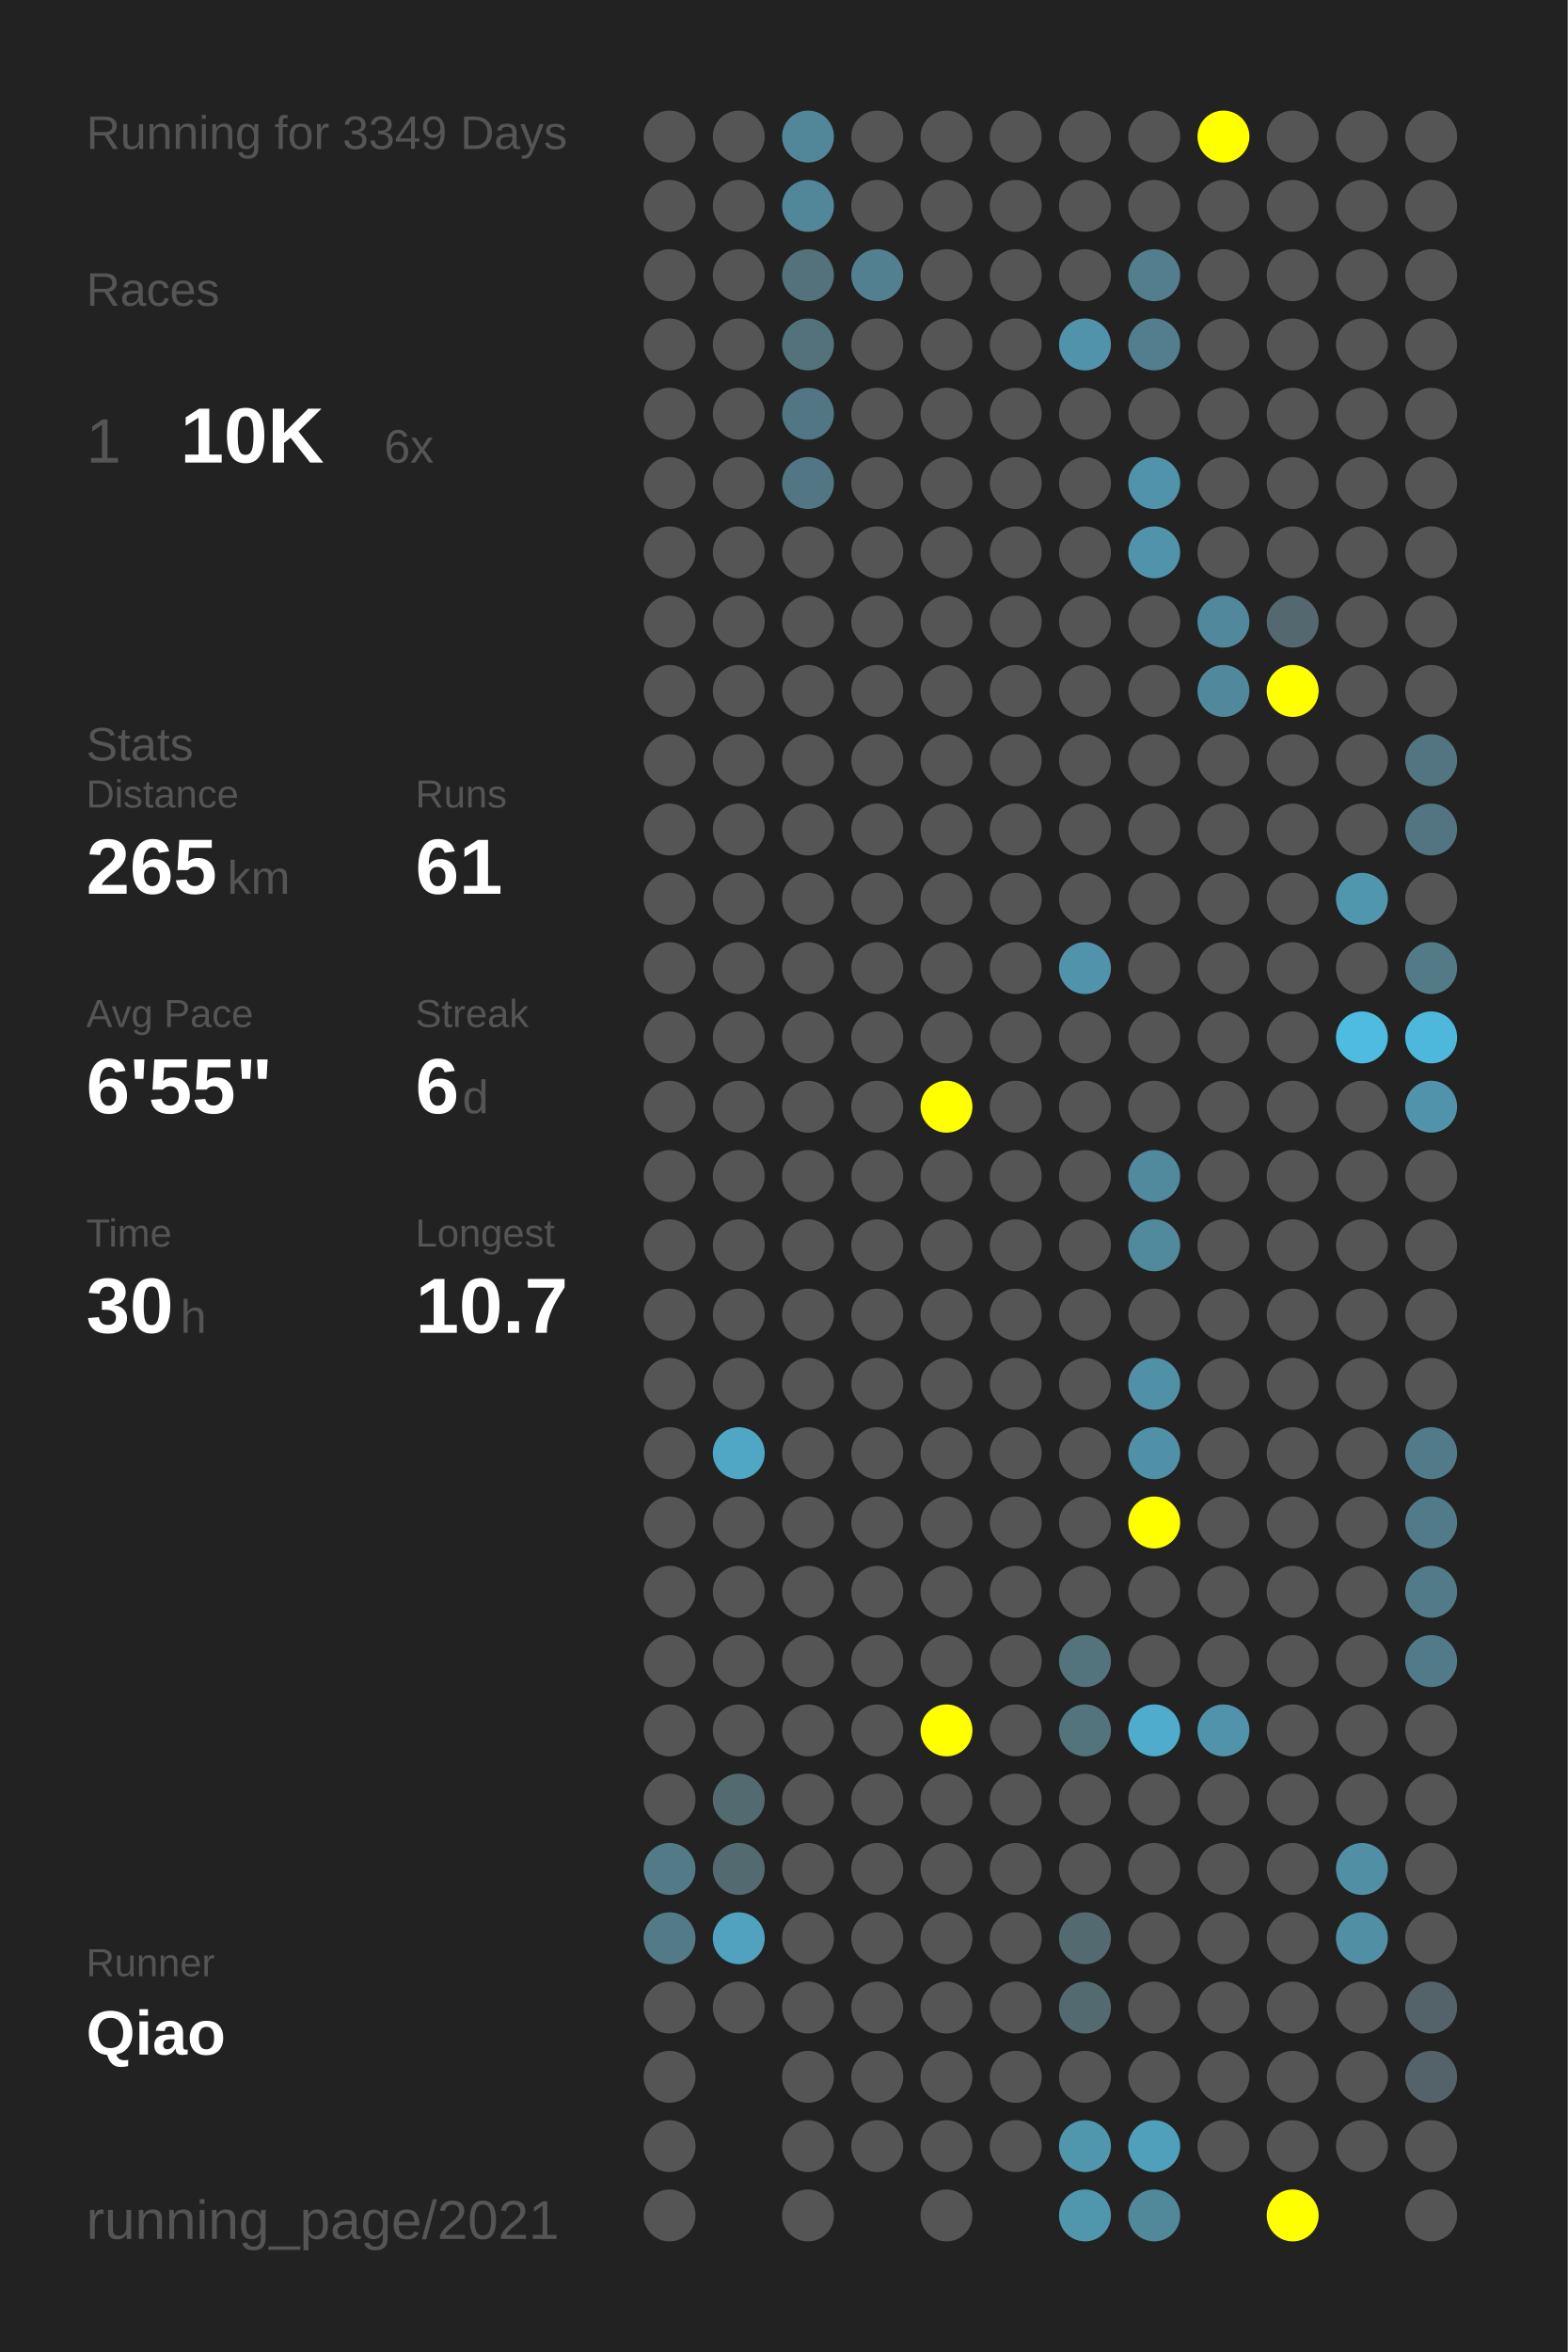
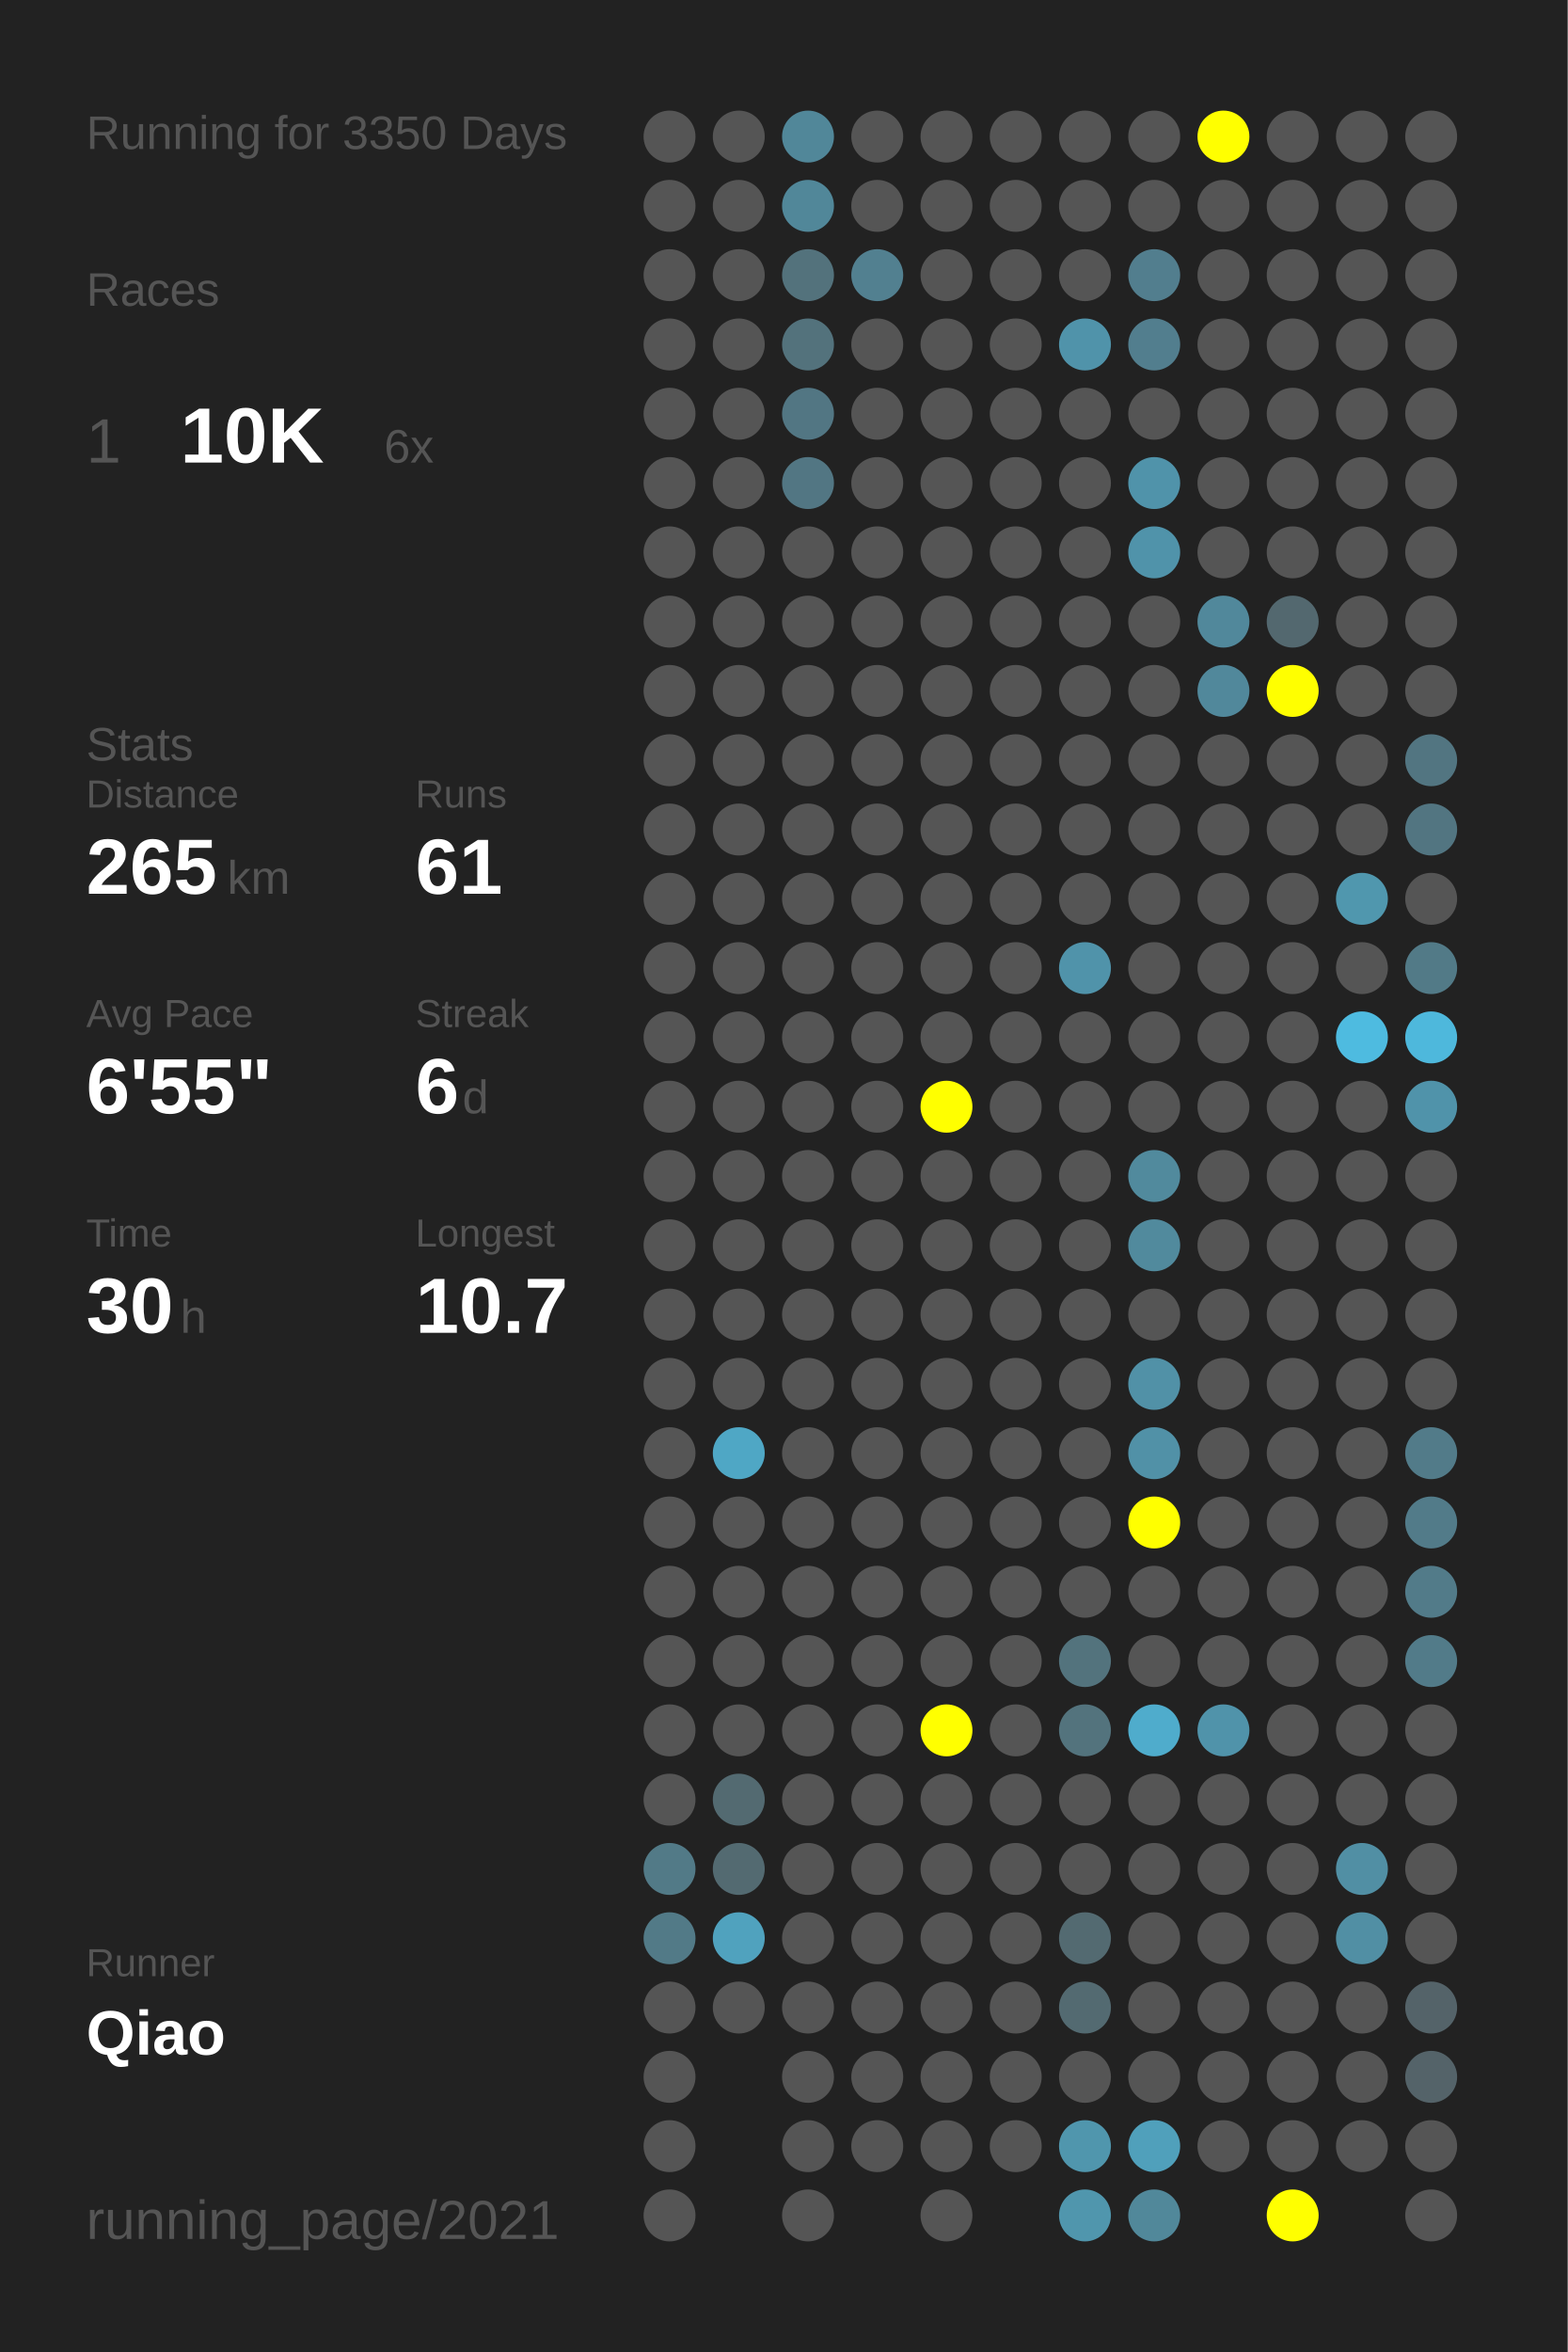
<svg xmlns="http://www.w3.org/2000/svg" baseProfile="full" height="300mm" version="1.1" viewBox="0,0,200,300" width="200mm">
  <defs />
  <rect fill="#222222" height="300" width="200" x="0" y="0" />
-   <text fill="#555555" style="font-size:6px; font-family:Arial;" x="11" y="19">Running for 3349 Days</text>
+   <text fill="#555555" style="font-size:6px; font-family:Arial;" x="11" y="19">Running for 3350 Days</text>
  <text fill="#555555" style="font-size:6px; font-family:Arial;" x="11" y="39">Races</text>
  <text fill="#555555" style="font-size:8px; font-family:Arial;" x="11" y="59">1</text>
  <text fill="#FFFFFF" style="font-size:10px; font-family:Arial; font-weight:bold;" x="23" y="59">10K</text>
  <text fill="#555555" style="font-size:6px; font-family:Arial;" x="49" y="59">6x</text>
  <text fill="#555555" style="font-size:6px; font-family:Arial;" x="11" y="97">Stats</text>
  <text fill="#555555" style="font-size:5px; font-family:Arial;" x="11" y="103">Distance</text>
  <text fill="#FFFFFF" style="font-size:10px; font-family:Arial; font-weight:bold;" x="11" y="114">265</text>
  <text fill="#555555" style="font-size:6px; font-family:Arial;" x="29" y="114">km</text>
  <text fill="#555555" style="font-size:5px; font-family:Arial;" x="53" y="103">Runs</text>
  <text fill="#FFFFFF" style="font-size:10px; font-family:Arial; font-weight:bold;" x="53" y="114">61</text>
  <text fill="#555555" style="font-size:5px; font-family:Arial;" x="11" y="131">Avg Pace</text>
  <text fill="#FFFFFF" style="font-size:10px; font-family:Arial; font-weight:bold;" x="11" y="142">6'55"</text>
  <text fill="#555555" style="font-size:5px; font-family:Arial;" x="53" y="131">Streak</text>
  <text fill="#FFFFFF" style="font-size:10px; font-family:Arial; font-weight:bold;" x="53" y="142">6</text>
  <text fill="#555555" style="font-size:6px; font-family:Arial;" x="59" y="142">d</text>
  <text fill="#555555" style="font-size:5px; font-family:Arial;" x="11" y="159">Time</text>
  <text fill="#FFFFFF" style="font-size:10px; font-family:Arial; font-weight:bold;" x="11" y="170">30</text>
  <text fill="#555555" style="font-size:6px; font-family:Arial;" x="23" y="170">h</text>
  <text fill="#555555" style="font-size:5px; font-family:Arial;" x="53" y="159">Longest</text>
  <text fill="#FFFFFF" style="font-size:10px; font-family:Arial; font-weight:bold;" x="53" y="170">10.7</text>
  <text fill="#555555" style="font-size:5px; font-family:Arial;" x="11" y="252.065">Runner</text>
  <text fill="#FFFFFF" style="font-size:8px; font-family:Arial; font-weight:bold;" x="11" y="262.065">Qiao</text>
  <text fill="#555555" style="font-size:7px; font-family:Arial;" x="11" y="285.581">running_page/2021</text>
  <circle cx="85.417" cy="17.419" fill="#555555" r="3.312" />
  <circle cx="85.417" cy="26.258" fill="#555555" r="3.312" />
  <circle cx="85.417" cy="35.097" fill="#555555" r="3.312" />
  <circle cx="85.417" cy="43.935" fill="#555555" r="3.312" />
  <circle cx="85.417" cy="52.774" fill="#555555" r="3.312" />
  <circle cx="85.417" cy="61.613" fill="#555555" r="3.312" />
  <circle cx="85.417" cy="70.452" fill="#555555" r="3.312" />
  <circle cx="85.417" cy="79.29" fill="#555555" r="3.312" />
  <circle cx="85.417" cy="88.129" fill="#555555" r="3.312" />
  <circle cx="85.417" cy="96.968" fill="#555555" r="3.312" />
  <circle cx="85.417" cy="105.806" fill="#555555" r="3.312" />
  <circle cx="85.417" cy="114.645" fill="#555555" r="3.312" />
  <circle cx="85.417" cy="123.484" fill="#555555" r="3.312" />
  <circle cx="85.417" cy="132.323" fill="#555555" r="3.312" />
  <circle cx="85.417" cy="141.161" fill="#555555" r="3.312" />
  <circle cx="85.417" cy="150" fill="#555555" r="3.312" />
  <circle cx="85.417" cy="158.839" fill="#555555" r="3.312" />
  <circle cx="85.417" cy="167.677" fill="#555555" r="3.312" />
  <circle cx="85.417" cy="176.516" fill="#555555" r="3.312" />
  <circle cx="85.417" cy="185.355" fill="#555555" r="3.312" />
  <circle cx="85.417" cy="194.194" fill="#555555" r="3.312" />
  <circle cx="85.417" cy="203.032" fill="#555555" r="3.312" />
  <circle cx="85.417" cy="211.871" fill="#555555" r="3.312" />
  <circle cx="85.417" cy="220.71" fill="#555555" r="3.312" />
  <circle cx="85.417" cy="229.548" fill="#555555" r="3.312" />
  <circle cx="85.417" cy="238.387" fill="#527a87" r="3.312" />
  <circle cx="85.417" cy="247.226" fill="#527a87" r="3.312" />
  <circle cx="85.417" cy="256.065" fill="#555555" r="3.312" />
  <circle cx="85.417" cy="264.903" fill="#555555" r="3.312" />
  <circle cx="85.417" cy="273.742" fill="#555555" r="3.312" />
  <circle cx="85.417" cy="282.581" fill="#555555" r="3.312" />
  <circle cx="94.25" cy="17.419" fill="#555555" r="3.312" />
  <circle cx="94.25" cy="26.258" fill="#555555" r="3.312" />
  <circle cx="94.25" cy="35.097" fill="#555555" r="3.312" />
  <circle cx="94.25" cy="43.935" fill="#555555" r="3.312" />
  <circle cx="94.25" cy="52.774" fill="#555555" r="3.312" />
  <circle cx="94.25" cy="61.613" fill="#555555" r="3.312" />
  <circle cx="94.25" cy="70.452" fill="#555555" r="3.312" />
  <circle cx="94.25" cy="79.29" fill="#555555" r="3.312" />
  <circle cx="94.25" cy="88.129" fill="#555555" r="3.312" />
  <circle cx="94.25" cy="96.968" fill="#555555" r="3.312" />
  <circle cx="94.25" cy="105.806" fill="#555555" r="3.312" />
  <circle cx="94.25" cy="114.645" fill="#555555" r="3.312" />
  <circle cx="94.25" cy="123.484" fill="#555555" r="3.312" />
  <circle cx="94.25" cy="132.323" fill="#555555" r="3.312" />
  <circle cx="94.25" cy="141.161" fill="#555555" r="3.312" />
  <circle cx="94.25" cy="150" fill="#555555" r="3.312" />
  <circle cx="94.25" cy="158.839" fill="#555555" r="3.312" />
  <circle cx="94.25" cy="167.677" fill="#555555" r="3.312" />
  <circle cx="94.25" cy="176.516" fill="#555555" r="3.312" />
  <circle cx="94.25" cy="185.355" fill="#4fa7c5" r="3.312" />
  <circle cx="94.25" cy="194.194" fill="#555555" r="3.312" />
  <circle cx="94.25" cy="203.032" fill="#555555" r="3.312" />
  <circle cx="94.25" cy="211.871" fill="#555555" r="3.312" />
  <circle cx="94.25" cy="220.71" fill="#555555" r="3.312" />
  <circle cx="94.25" cy="229.548" fill="#536a71" r="3.312" />
  <circle cx="94.25" cy="238.387" fill="#536a71" r="3.312" />
  <circle cx="94.25" cy="247.226" fill="#50a2be" r="3.312" />
  <circle cx="94.25" cy="256.065" fill="#555555" r="3.312" />
  <circle cx="103.083" cy="17.419" fill="#518799" r="3.312" />
  <circle cx="103.083" cy="26.258" fill="#518799" r="3.312" />
  <circle cx="103.083" cy="35.097" fill="#53727c" r="3.312" />
  <circle cx="103.083" cy="43.935" fill="#53727c" r="3.312" />
  <circle cx="103.083" cy="52.774" fill="#527683" r="3.312" />
  <circle cx="103.083" cy="61.613" fill="#527683" r="3.312" />
  <circle cx="103.083" cy="70.452" fill="#555555" r="3.312" />
  <circle cx="103.083" cy="79.29" fill="#555555" r="3.312" />
  <circle cx="103.083" cy="88.129" fill="#555555" r="3.312" />
  <circle cx="103.083" cy="96.968" fill="#555555" r="3.312" />
  <circle cx="103.083" cy="105.806" fill="#555555" r="3.312" />
  <circle cx="103.083" cy="114.645" fill="#555555" r="3.312" />
  <circle cx="103.083" cy="123.484" fill="#555555" r="3.312" />
  <circle cx="103.083" cy="132.323" fill="#555555" r="3.312" />
  <circle cx="103.083" cy="141.161" fill="#555555" r="3.312" />
  <circle cx="103.083" cy="150" fill="#555555" r="3.312" />
  <circle cx="103.083" cy="158.839" fill="#555555" r="3.312" />
  <circle cx="103.083" cy="167.677" fill="#555555" r="3.312" />
  <circle cx="103.083" cy="176.516" fill="#555555" r="3.312" />
  <circle cx="103.083" cy="185.355" fill="#555555" r="3.312" />
  <circle cx="103.083" cy="194.194" fill="#555555" r="3.312" />
  <circle cx="103.083" cy="203.032" fill="#555555" r="3.312" />
  <circle cx="103.083" cy="211.871" fill="#555555" r="3.312" />
  <circle cx="103.083" cy="220.71" fill="#555555" r="3.312" />
  <circle cx="103.083" cy="229.548" fill="#555555" r="3.312" />
  <circle cx="103.083" cy="238.387" fill="#555555" r="3.312" />
  <circle cx="103.083" cy="247.226" fill="#555555" r="3.312" />
  <circle cx="103.083" cy="256.065" fill="#555555" r="3.312" />
  <circle cx="103.083" cy="264.903" fill="#555555" r="3.312" />
  <circle cx="103.083" cy="273.742" fill="#555555" r="3.312" />
  <circle cx="103.083" cy="282.581" fill="#555555" r="3.312" />
  <circle cx="111.917" cy="17.419" fill="#555555" r="3.312" />
  <circle cx="111.917" cy="26.258" fill="#555555" r="3.312" />
  <circle cx="111.917" cy="35.097" fill="#528090" r="3.312" />
  <circle cx="111.917" cy="43.935" fill="#555555" r="3.312" />
  <circle cx="111.917" cy="52.774" fill="#555555" r="3.312" />
  <circle cx="111.917" cy="61.613" fill="#555555" r="3.312" />
  <circle cx="111.917" cy="70.452" fill="#555555" r="3.312" />
  <circle cx="111.917" cy="79.29" fill="#555555" r="3.312" />
  <circle cx="111.917" cy="88.129" fill="#555555" r="3.312" />
  <circle cx="111.917" cy="96.968" fill="#555555" r="3.312" />
  <circle cx="111.917" cy="105.806" fill="#555555" r="3.312" />
  <circle cx="111.917" cy="114.645" fill="#555555" r="3.312" />
  <circle cx="111.917" cy="123.484" fill="#555555" r="3.312" />
  <circle cx="111.917" cy="132.323" fill="#555555" r="3.312" />
  <circle cx="111.917" cy="141.161" fill="#555555" r="3.312" />
  <circle cx="111.917" cy="150" fill="#555555" r="3.312" />
  <circle cx="111.917" cy="158.839" fill="#555555" r="3.312" />
  <circle cx="111.917" cy="167.677" fill="#555555" r="3.312" />
  <circle cx="111.917" cy="176.516" fill="#555555" r="3.312" />
  <circle cx="111.917" cy="185.355" fill="#555555" r="3.312" />
  <circle cx="111.917" cy="194.194" fill="#555555" r="3.312" />
  <circle cx="111.917" cy="203.032" fill="#555555" r="3.312" />
  <circle cx="111.917" cy="211.871" fill="#555555" r="3.312" />
  <circle cx="111.917" cy="220.71" fill="#555555" r="3.312" />
  <circle cx="111.917" cy="229.548" fill="#555555" r="3.312" />
  <circle cx="111.917" cy="238.387" fill="#555555" r="3.312" />
  <circle cx="111.917" cy="247.226" fill="#555555" r="3.312" />
  <circle cx="111.917" cy="256.065" fill="#555555" r="3.312" />
  <circle cx="111.917" cy="264.903" fill="#555555" r="3.312" />
  <circle cx="111.917" cy="273.742" fill="#555555" r="3.312" />
  <circle cx="120.75" cy="17.419" fill="#555555" r="3.312" />
  <circle cx="120.75" cy="26.258" fill="#555555" r="3.312" />
  <circle cx="120.75" cy="35.097" fill="#555555" r="3.312" />
  <circle cx="120.75" cy="43.935" fill="#555555" r="3.312" />
  <circle cx="120.75" cy="52.774" fill="#555555" r="3.312" />
  <circle cx="120.75" cy="61.613" fill="#555555" r="3.312" />
  <circle cx="120.75" cy="70.452" fill="#555555" r="3.312" />
  <circle cx="120.75" cy="79.29" fill="#555555" r="3.312" />
  <circle cx="120.75" cy="88.129" fill="#555555" r="3.312" />
  <circle cx="120.75" cy="96.968" fill="#555555" r="3.312" />
  <circle cx="120.75" cy="105.806" fill="#555555" r="3.312" />
  <circle cx="120.75" cy="114.645" fill="#555555" r="3.312" />
  <circle cx="120.75" cy="123.484" fill="#555555" r="3.312" />
  <circle cx="120.75" cy="132.323" fill="#555555" r="3.312" />
  <circle cx="120.75" cy="141.161" fill="#FFFF00" r="3.312" />
  <circle cx="120.75" cy="150" fill="#555555" r="3.312" />
  <circle cx="120.75" cy="158.839" fill="#555555" r="3.312" />
  <circle cx="120.75" cy="167.677" fill="#555555" r="3.312" />
  <circle cx="120.75" cy="176.516" fill="#555555" r="3.312" />
  <circle cx="120.75" cy="185.355" fill="#555555" r="3.312" />
  <circle cx="120.75" cy="194.194" fill="#555555" r="3.312" />
  <circle cx="120.75" cy="203.032" fill="#555555" r="3.312" />
  <circle cx="120.75" cy="211.871" fill="#555555" r="3.312" />
  <circle cx="120.75" cy="220.71" fill="#FFFF00" r="3.312" />
  <circle cx="120.75" cy="229.548" fill="#555555" r="3.312" />
  <circle cx="120.75" cy="238.387" fill="#555555" r="3.312" />
  <circle cx="120.75" cy="247.226" fill="#555555" r="3.312" />
  <circle cx="120.75" cy="256.065" fill="#555555" r="3.312" />
  <circle cx="120.75" cy="264.903" fill="#555555" r="3.312" />
  <circle cx="120.75" cy="273.742" fill="#555555" r="3.312" />
  <circle cx="120.75" cy="282.581" fill="#555555" r="3.312" />
  <circle cx="129.583" cy="17.419" fill="#555555" r="3.312" />
  <circle cx="129.583" cy="26.258" fill="#555555" r="3.312" />
  <circle cx="129.583" cy="35.097" fill="#555555" r="3.312" />
  <circle cx="129.583" cy="43.935" fill="#555555" r="3.312" />
  <circle cx="129.583" cy="52.774" fill="#555555" r="3.312" />
  <circle cx="129.583" cy="61.613" fill="#555555" r="3.312" />
  <circle cx="129.583" cy="70.452" fill="#555555" r="3.312" />
  <circle cx="129.583" cy="79.29" fill="#555555" r="3.312" />
  <circle cx="129.583" cy="88.129" fill="#555555" r="3.312" />
  <circle cx="129.583" cy="96.968" fill="#555555" r="3.312" />
  <circle cx="129.583" cy="105.806" fill="#555555" r="3.312" />
  <circle cx="129.583" cy="114.645" fill="#555555" r="3.312" />
  <circle cx="129.583" cy="123.484" fill="#555555" r="3.312" />
  <circle cx="129.583" cy="132.323" fill="#555555" r="3.312" />
  <circle cx="129.583" cy="141.161" fill="#555555" r="3.312" />
  <circle cx="129.583" cy="150" fill="#555555" r="3.312" />
  <circle cx="129.583" cy="158.839" fill="#555555" r="3.312" />
  <circle cx="129.583" cy="167.677" fill="#555555" r="3.312" />
  <circle cx="129.583" cy="176.516" fill="#555555" r="3.312" />
  <circle cx="129.583" cy="185.355" fill="#555555" r="3.312" />
  <circle cx="129.583" cy="194.194" fill="#555555" r="3.312" />
  <circle cx="129.583" cy="203.032" fill="#555555" r="3.312" />
  <circle cx="129.583" cy="211.871" fill="#555555" r="3.312" />
  <circle cx="129.583" cy="220.71" fill="#555555" r="3.312" />
  <circle cx="129.583" cy="229.548" fill="#555555" r="3.312" />
  <circle cx="129.583" cy="238.387" fill="#555555" r="3.312" />
  <circle cx="129.583" cy="247.226" fill="#555555" r="3.312" />
  <circle cx="129.583" cy="256.065" fill="#555555" r="3.312" />
  <circle cx="129.583" cy="264.903" fill="#555555" r="3.312" />
  <circle cx="129.583" cy="273.742" fill="#555555" r="3.312" />
  <circle cx="138.417" cy="17.419" fill="#555555" r="3.312" />
  <circle cx="138.417" cy="26.258" fill="#555555" r="3.312" />
  <circle cx="138.417" cy="35.097" fill="#555555" r="3.312" />
  <circle cx="138.417" cy="43.935" fill="#5093aa" r="3.312" />
  <circle cx="138.417" cy="52.774" fill="#555555" r="3.312" />
  <circle cx="138.417" cy="61.613" fill="#555555" r="3.312" />
  <circle cx="138.417" cy="70.452" fill="#555555" r="3.312" />
  <circle cx="138.417" cy="79.29" fill="#555555" r="3.312" />
  <circle cx="138.417" cy="88.129" fill="#555555" r="3.312" />
  <circle cx="138.417" cy="96.968" fill="#555555" r="3.312" />
  <circle cx="138.417" cy="105.806" fill="#555555" r="3.312" />
  <circle cx="138.417" cy="114.645" fill="#555555" r="3.312" />
  <circle cx="138.417" cy="123.484" fill="#5093aa" r="3.312" />
  <circle cx="138.417" cy="132.323" fill="#555555" r="3.312" />
  <circle cx="138.417" cy="141.161" fill="#555555" r="3.312" />
  <circle cx="138.417" cy="150" fill="#555555" r="3.312" />
  <circle cx="138.417" cy="158.839" fill="#555555" r="3.312" />
  <circle cx="138.417" cy="167.677" fill="#555555" r="3.312" />
  <circle cx="138.417" cy="176.516" fill="#555555" r="3.312" />
  <circle cx="138.417" cy="185.355" fill="#555555" r="3.312" />
  <circle cx="138.417" cy="194.194" fill="#555555" r="3.312" />
  <circle cx="138.417" cy="203.032" fill="#555555" r="3.312" />
  <circle cx="138.417" cy="211.871" fill="#53737d" r="3.312" />
  <circle cx="138.417" cy="220.71" fill="#53737d" r="3.312" />
  <circle cx="138.417" cy="229.548" fill="#555555" r="3.312" />
  <circle cx="138.417" cy="238.387" fill="#555555" r="3.312" />
  <circle cx="138.417" cy="247.226" fill="#536a71" r="3.312" />
  <circle cx="138.417" cy="256.065" fill="#536a71" r="3.312" />
  <circle cx="138.417" cy="264.903" fill="#555555" r="3.312" />
  <circle cx="138.417" cy="273.742" fill="#5096ad" r="3.312" />
  <circle cx="138.417" cy="282.581" fill="#5096ad" r="3.312" />
  <circle cx="147.25" cy="17.419" fill="#555555" r="3.312" />
  <circle cx="147.25" cy="26.258" fill="#555555" r="3.312" />
  <circle cx="147.25" cy="35.097" fill="#527e8e" r="3.312" />
  <circle cx="147.25" cy="43.935" fill="#527e8e" r="3.312" />
  <circle cx="147.25" cy="52.774" fill="#555555" r="3.312" />
  <circle cx="147.25" cy="61.613" fill="#5093aa" r="3.312" />
  <circle cx="147.25" cy="70.452" fill="#5093aa" r="3.312" />
  <circle cx="147.25" cy="79.29" fill="#555555" r="3.312" />
  <circle cx="147.25" cy="88.129" fill="#555555" r="3.312" />
  <circle cx="147.25" cy="96.968" fill="#555555" r="3.312" />
  <circle cx="147.25" cy="105.806" fill="#555555" r="3.312" />
  <circle cx="147.25" cy="114.645" fill="#555555" r="3.312" />
  <circle cx="147.25" cy="123.484" fill="#555555" r="3.312" />
  <circle cx="147.25" cy="132.323" fill="#555555" r="3.312" />
  <circle cx="147.25" cy="141.161" fill="#555555" r="3.312" />
  <circle cx="147.25" cy="150" fill="#518a9d" r="3.312" />
  <circle cx="147.25" cy="158.839" fill="#518a9d" r="3.312" />
  <circle cx="147.25" cy="167.677" fill="#555555" r="3.312" />
  <circle cx="147.25" cy="176.516" fill="#5191a7" r="3.312" />
  <circle cx="147.25" cy="185.355" fill="#5191a7" r="3.312" />
  <circle cx="147.25" cy="194.194" fill="#FFFF00" r="3.312" />
  <circle cx="147.25" cy="203.032" fill="#555555" r="3.312" />
  <circle cx="147.25" cy="211.871" fill="#555555" r="3.312" />
  <circle cx="147.25" cy="220.71" fill="#4faccc" r="3.312" />
  <circle cx="147.25" cy="229.548" fill="#555555" r="3.312" />
  <circle cx="147.25" cy="238.387" fill="#555555" r="3.312" />
  <circle cx="147.25" cy="247.226" fill="#555555" r="3.312" />
  <circle cx="147.25" cy="256.065" fill="#555555" r="3.312" />
  <circle cx="147.25" cy="264.903" fill="#555555" r="3.312" />
  <circle cx="147.25" cy="273.742" fill="#50a0bb" r="3.312" />
  <circle cx="147.25" cy="282.581" fill="#51889a" r="3.312" />
  <circle cx="156.083" cy="17.419" fill="#FFFF00" r="3.312" />
  <circle cx="156.083" cy="26.258" fill="#555555" r="3.312" />
  <circle cx="156.083" cy="35.097" fill="#555555" r="3.312" />
  <circle cx="156.083" cy="43.935" fill="#555555" r="3.312" />
  <circle cx="156.083" cy="52.774" fill="#555555" r="3.312" />
  <circle cx="156.083" cy="61.613" fill="#555555" r="3.312" />
  <circle cx="156.083" cy="70.452" fill="#555555" r="3.312" />
  <circle cx="156.083" cy="79.29" fill="#51889b" r="3.312" />
  <circle cx="156.083" cy="88.129" fill="#51889b" r="3.312" />
  <circle cx="156.083" cy="96.968" fill="#555555" r="3.312" />
  <circle cx="156.083" cy="105.806" fill="#555555" r="3.312" />
  <circle cx="156.083" cy="114.645" fill="#555555" r="3.312" />
  <circle cx="156.083" cy="123.484" fill="#555555" r="3.312" />
  <circle cx="156.083" cy="132.323" fill="#555555" r="3.312" />
  <circle cx="156.083" cy="141.161" fill="#555555" r="3.312" />
  <circle cx="156.083" cy="150" fill="#555555" r="3.312" />
  <circle cx="156.083" cy="158.839" fill="#555555" r="3.312" />
  <circle cx="156.083" cy="167.677" fill="#555555" r="3.312" />
  <circle cx="156.083" cy="176.516" fill="#555555" r="3.312" />
  <circle cx="156.083" cy="185.355" fill="#555555" r="3.312" />
  <circle cx="156.083" cy="194.194" fill="#555555" r="3.312" />
  <circle cx="156.083" cy="203.032" fill="#555555" r="3.312" />
  <circle cx="156.083" cy="211.871" fill="#555555" r="3.312" />
  <circle cx="156.083" cy="220.71" fill="#5093aa" r="3.312" />
  <circle cx="156.083" cy="229.548" fill="#555555" r="3.312" />
  <circle cx="156.083" cy="238.387" fill="#555555" r="3.312" />
  <circle cx="156.083" cy="247.226" fill="#555555" r="3.312" />
  <circle cx="156.083" cy="256.065" fill="#555555" r="3.312" />
  <circle cx="156.083" cy="264.903" fill="#555555" r="3.312" />
  <circle cx="156.083" cy="273.742" fill="#555555" r="3.312" />
  <circle cx="164.917" cy="17.419" fill="#555555" r="3.312" />
  <circle cx="164.917" cy="26.258" fill="#555555" r="3.312" />
  <circle cx="164.917" cy="35.097" fill="#555555" r="3.312" />
  <circle cx="164.917" cy="43.935" fill="#555555" r="3.312" />
  <circle cx="164.917" cy="52.774" fill="#555555" r="3.312" />
  <circle cx="164.917" cy="61.613" fill="#555555" r="3.312" />
  <circle cx="164.917" cy="70.452" fill="#555555" r="3.312" />
  <circle cx="164.917" cy="79.29" fill="#53686f" r="3.312" />
  <circle cx="164.917" cy="88.129" fill="#FFFF00" r="3.312" />
  <circle cx="164.917" cy="96.968" fill="#555555" r="3.312" />
  <circle cx="164.917" cy="105.806" fill="#555555" r="3.312" />
  <circle cx="164.917" cy="114.645" fill="#555555" r="3.312" />
  <circle cx="164.917" cy="123.484" fill="#555555" r="3.312" />
  <circle cx="164.917" cy="132.323" fill="#555555" r="3.312" />
  <circle cx="164.917" cy="141.161" fill="#555555" r="3.312" />
  <circle cx="164.917" cy="150" fill="#555555" r="3.312" />
  <circle cx="164.917" cy="158.839" fill="#555555" r="3.312" />
  <circle cx="164.917" cy="167.677" fill="#555555" r="3.312" />
  <circle cx="164.917" cy="176.516" fill="#555555" r="3.312" />
  <circle cx="164.917" cy="185.355" fill="#555555" r="3.312" />
  <circle cx="164.917" cy="194.194" fill="#555555" r="3.312" />
  <circle cx="164.917" cy="203.032" fill="#555555" r="3.312" />
  <circle cx="164.917" cy="211.871" fill="#555555" r="3.312" />
  <circle cx="164.917" cy="220.71" fill="#555555" r="3.312" />
  <circle cx="164.917" cy="229.548" fill="#555555" r="3.312" />
  <circle cx="164.917" cy="238.387" fill="#555555" r="3.312" />
  <circle cx="164.917" cy="247.226" fill="#555555" r="3.312" />
  <circle cx="164.917" cy="256.065" fill="#555555" r="3.312" />
  <circle cx="164.917" cy="264.903" fill="#555555" r="3.312" />
  <circle cx="164.917" cy="273.742" fill="#555555" r="3.312" />
  <circle cx="164.917" cy="282.581" fill="#FFFF00" r="3.312" />
  <circle cx="173.75" cy="17.419" fill="#555555" r="3.312" />
  <circle cx="173.75" cy="26.258" fill="#555555" r="3.312" />
  <circle cx="173.75" cy="35.097" fill="#555555" r="3.312" />
  <circle cx="173.75" cy="43.935" fill="#555555" r="3.312" />
  <circle cx="173.75" cy="52.774" fill="#555555" r="3.312" />
  <circle cx="173.75" cy="61.613" fill="#555555" r="3.312" />
  <circle cx="173.75" cy="70.452" fill="#555555" r="3.312" />
  <circle cx="173.75" cy="79.29" fill="#555555" r="3.312" />
  <circle cx="173.75" cy="88.129" fill="#555555" r="3.312" />
  <circle cx="173.75" cy="96.968" fill="#555555" r="3.312" />
  <circle cx="173.75" cy="105.806" fill="#555555" r="3.312" />
  <circle cx="173.75" cy="114.645" fill="#5097ae" r="3.312" />
  <circle cx="173.75" cy="123.484" fill="#555555" r="3.312" />
  <circle cx="173.75" cy="132.323" fill="#4ebbe0" r="3.312" />
  <circle cx="173.75" cy="141.161" fill="#555555" r="3.312" />
  <circle cx="173.75" cy="150" fill="#555555" r="3.312" />
  <circle cx="173.75" cy="158.839" fill="#555555" r="3.312" />
  <circle cx="173.75" cy="167.677" fill="#555555" r="3.312" />
  <circle cx="173.75" cy="176.516" fill="#555555" r="3.312" />
  <circle cx="173.75" cy="185.355" fill="#555555" r="3.312" />
  <circle cx="173.75" cy="194.194" fill="#555555" r="3.312" />
  <circle cx="173.75" cy="203.032" fill="#555555" r="3.312" />
  <circle cx="173.75" cy="211.871" fill="#555555" r="3.312" />
  <circle cx="173.75" cy="220.71" fill="#555555" r="3.312" />
  <circle cx="173.75" cy="229.548" fill="#555555" r="3.312" />
  <circle cx="173.75" cy="238.387" fill="#518fa4" r="3.312" />
  <circle cx="173.75" cy="247.226" fill="#518fa4" r="3.312" />
  <circle cx="173.75" cy="256.065" fill="#555555" r="3.312" />
  <circle cx="173.75" cy="264.903" fill="#555555" r="3.312" />
  <circle cx="173.75" cy="273.742" fill="#555555" r="3.312" />
  <circle cx="182.583" cy="17.419" fill="#555555" r="3.312" />
  <circle cx="182.583" cy="26.258" fill="#555555" r="3.312" />
  <circle cx="182.583" cy="35.097" fill="#555555" r="3.312" />
  <circle cx="182.583" cy="43.935" fill="#555555" r="3.312" />
  <circle cx="182.583" cy="52.774" fill="#555555" r="3.312" />
  <circle cx="182.583" cy="61.613" fill="#555555" r="3.312" />
  <circle cx="182.583" cy="70.452" fill="#555555" r="3.312" />
  <circle cx="182.583" cy="79.29" fill="#555555" r="3.312" />
  <circle cx="182.583" cy="88.129" fill="#555555" r="3.312" />
  <circle cx="182.583" cy="96.968" fill="#527581" r="3.312" />
  <circle cx="182.583" cy="105.806" fill="#527581" r="3.312" />
  <circle cx="182.583" cy="114.645" fill="#555555" r="3.312" />
  <circle cx="182.583" cy="123.484" fill="#527a87" r="3.312" />
  <circle cx="182.583" cy="132.323" fill="#4eb8dc" r="3.312" />
  <circle cx="182.583" cy="141.161" fill="#5093aa" r="3.312" />
  <circle cx="182.583" cy="150" fill="#555555" r="3.312" />
  <circle cx="182.583" cy="158.839" fill="#555555" r="3.312" />
  <circle cx="182.583" cy="167.677" fill="#555555" r="3.312" />
  <circle cx="182.583" cy="176.516" fill="#555555" r="3.312" />
  <circle cx="182.583" cy="185.355" fill="#527b89" r="3.312" />
  <circle cx="182.583" cy="194.194" fill="#527b89" r="3.312" />
  <circle cx="182.583" cy="203.032" fill="#527b89" r="3.312" />
  <circle cx="182.583" cy="211.871" fill="#527b89" r="3.312" />
  <circle cx="182.583" cy="220.71" fill="#555555" r="3.312" />
  <circle cx="182.583" cy="229.548" fill="#555555" r="3.312" />
  <circle cx="182.583" cy="238.387" fill="#555555" r="3.312" />
  <circle cx="182.583" cy="247.226" fill="#555555" r="3.312" />
  <circle cx="182.583" cy="256.065" fill="#546369" r="3.312" />
  <circle cx="182.583" cy="264.903" fill="#546369" r="3.312" />
  <circle cx="182.583" cy="273.742" fill="#555555" r="3.312" />
  <circle cx="182.583" cy="282.581" fill="#555555" r="3.312" />
</svg>
